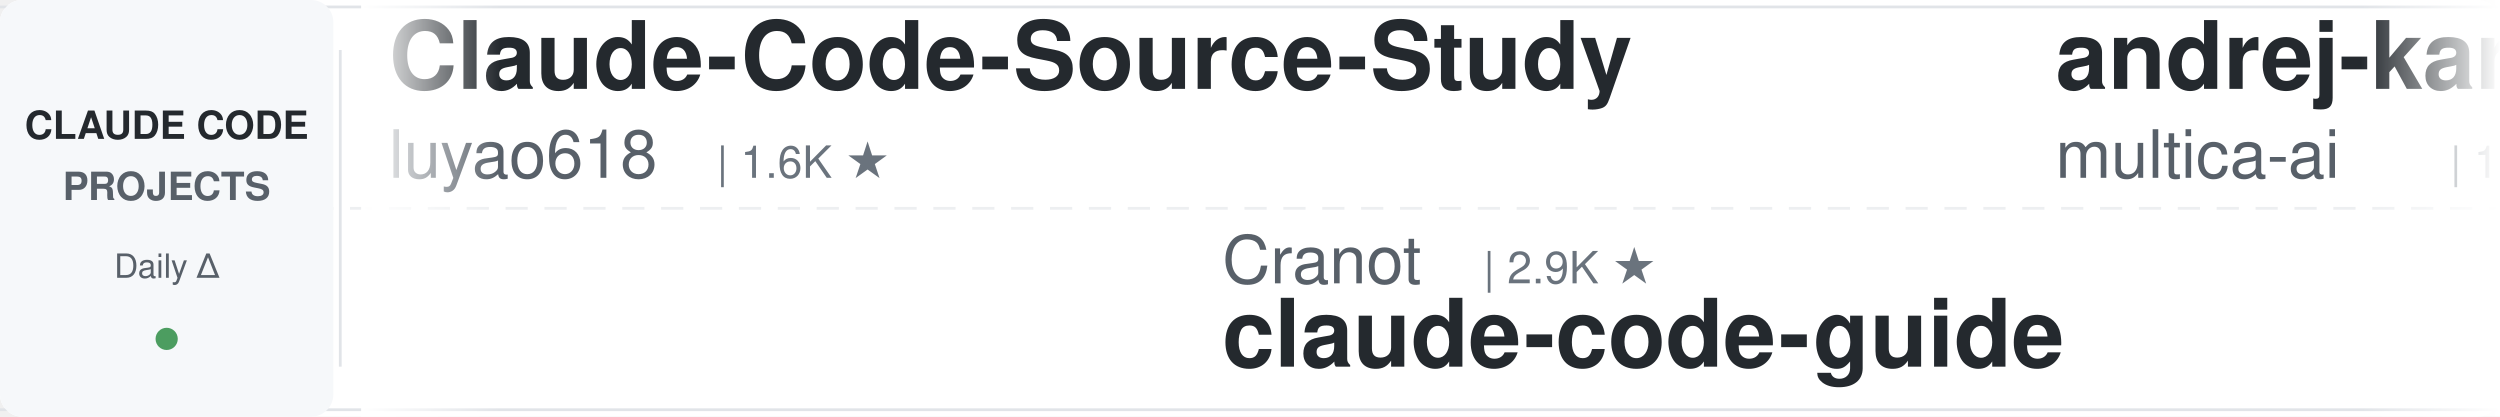
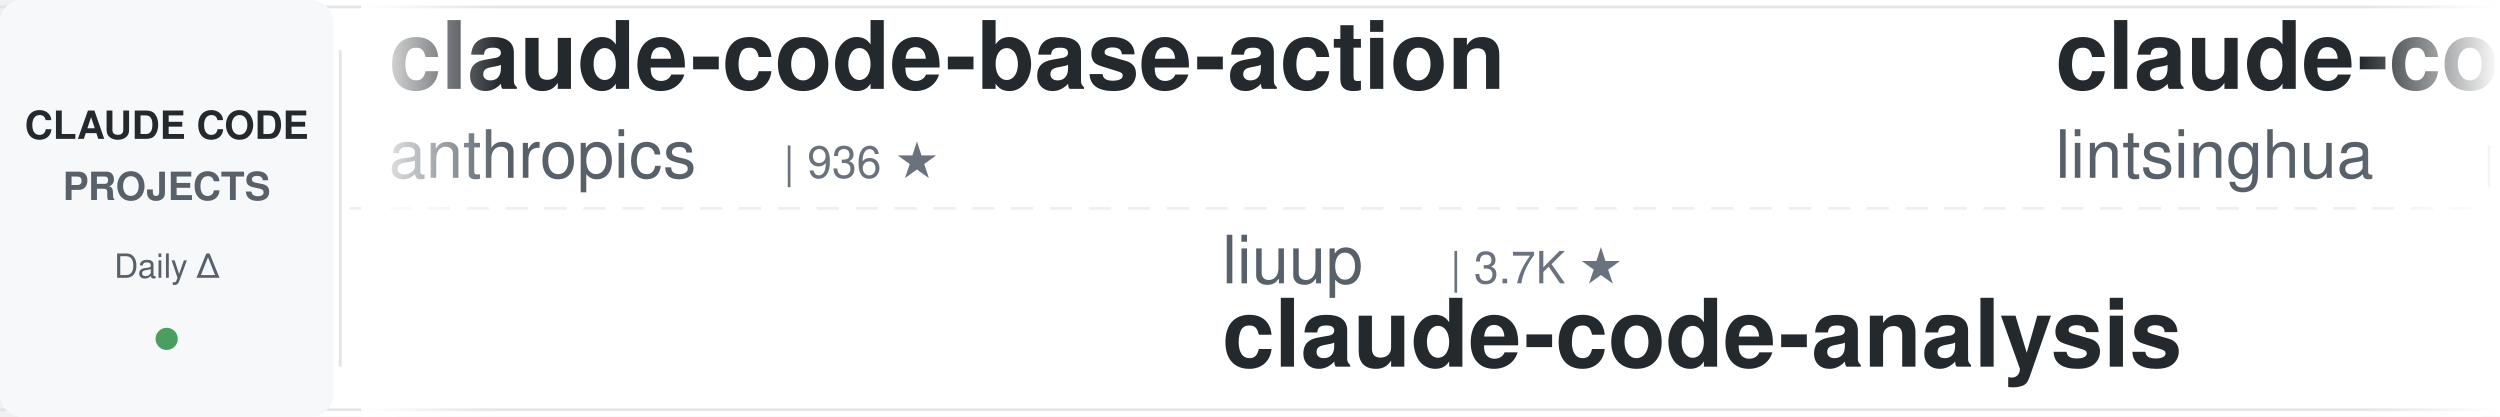
<svg xmlns="http://www.w3.org/2000/svg" width="900" height="150">
  <defs>
    <linearGradient id="leftFade" x1="0%" y1="0%" x2="100%" y2="0%">
      <stop offset="0%" style="stop-color:#ffffff;stop-opacity:1" />
      <stop offset="100%" style="stop-color:#ffffff;stop-opacity:0" />
    </linearGradient>
    <linearGradient id="rightFade" x1="0%" y1="0%" x2="100%" y2="0%">
      <stop offset="0%" style="stop-color:#ffffff;stop-opacity:0" />
      <stop offset="100%" style="stop-color:#ffffff;stop-opacity:1" />
    </linearGradient>
  </defs>
  <rect width="900" height="150" fill="#ffffff" rx="8" />
  <rect x="0" y="2" width="900" height="1" fill="#e1e4e8" />
  <rect x="0" y="147" width="900" height="1" fill="#e1e4e8" />
  <line x1="0" y1="75" x2="900" y2="75" stroke="#e1e4e8" stroke-width="1" stroke-dasharray="8 6" opacity="0.6" />
  <rect x="0" y="0" width="120" height="150" fill="#f6f8fa" rx="8" />
  <text x="60" y="50" font-family="-apple-system, BlinkMacSystemFont, 'Segoe UI', Helvetica, Arial, sans-serif" font-size="14" font-weight="600" fill="#24292e" text-anchor="middle">CLAUDE CODE</text>
  <text x="60" y="72" font-family="-apple-system, BlinkMacSystemFont, 'Segoe UI', Helvetica, Arial, sans-serif" font-size="14" font-weight="600" fill="#586069" text-anchor="middle">PROJECTS</text>
  <text x="60" y="100" font-family="-apple-system, BlinkMacSystemFont, 'Segoe UI', Helvetica, Arial, sans-serif" font-size="12" font-weight="500" fill="#586069" text-anchor="middle">Daily Δ</text>
  <circle cx="60" cy="122" r="4" fill="#22863a" opacity="0.8" />
  <rect x="122" y="18" width="1" height="114" fill="#e1e4e8" />
  <clipPath id="tickerClip">
    <rect x="130" y="0" width="770" height="150" />
  </clipPath>
  <g clip-path="url(#tickerClip)">
    <g id="tickerItems">
      <animateTransform attributeName="transform" attributeType="XML" type="translate" from="0 0" to="-3000 0" dur="54s" repeatCount="indefinite" />
      <g transform="translate(0, 0)">
-         <text x="140" y="32" font-family="-apple-system, BlinkMacSystemFont, 'Segoe UI', Helvetica, Arial, sans-serif" font-size="34" font-weight="600" fill="#24292e">Claude-Code-Source-Study</text>
-         <text x="140" y="64" font-family="-apple-system, BlinkMacSystemFont, 'Segoe UI', Helvetica, Arial, sans-serif" font-size="24" font-weight="400" fill="#586069">luyao618</text>
-         <text x="258" y="64" font-family="-apple-system, BlinkMacSystemFont, 'Segoe UI', Helvetica, Arial, sans-serif" font-size="16" font-weight="500" fill="#6a737d">| 1.6K ★</text>
+         <text x="140" y="32" font-family="-apple-system, BlinkMacSystemFont, 'Segoe UI', Helvetica, Arial, sans-serif" font-size="34" font-weight="600" fill="#24292e">claude-code-base-action</text>
+         <text x="140" y="64" font-family="-apple-system, BlinkMacSystemFont, 'Segoe UI', Helvetica, Arial, sans-serif" font-size="24" font-weight="400" fill="#586069">anthropics</text>
+         <text x="282" y="64" font-family="-apple-system, BlinkMacSystemFont, 'Segoe UI', Helvetica, Arial, sans-serif" font-size="16" font-weight="500" fill="#6a737d">| 936 ★</text>
      </g>
      <g transform="translate(300, 0)">
-         <text x="140" y="102" font-family="-apple-system, BlinkMacSystemFont, 'Segoe UI', Helvetica, Arial, sans-serif" font-size="24" font-weight="400" fill="#586069">Cranot</text>
-         <text x="234" y="102" font-family="-apple-system, BlinkMacSystemFont, 'Segoe UI', Helvetica, Arial, sans-serif" font-size="16" font-weight="500" fill="#6a737d">| 2.9K ★</text>
-         <text x="140" y="132" font-family="-apple-system, BlinkMacSystemFont, 'Segoe UI', Helvetica, Arial, sans-serif" font-size="34" font-weight="600" fill="#24292e">claude-code-guide</text>
+         <text x="140" y="102" font-family="-apple-system, BlinkMacSystemFont, 'Segoe UI', Helvetica, Arial, sans-serif" font-size="24" font-weight="400" fill="#586069">liuup</text>
+         <text x="222" y="102" font-family="-apple-system, BlinkMacSystemFont, 'Segoe UI', Helvetica, Arial, sans-serif" font-size="16" font-weight="500" fill="#6a737d">| 3.7K ★</text>
+         <text x="140" y="132" font-family="-apple-system, BlinkMacSystemFont, 'Segoe UI', Helvetica, Arial, sans-serif" font-size="34" font-weight="600" fill="#24292e">claude-code-analysis</text>
      </g>
      <g transform="translate(600, 0)">
-         <text x="140" y="32" font-family="-apple-system, BlinkMacSystemFont, 'Segoe UI', Helvetica, Arial, sans-serif" font-size="34" font-weight="600" fill="#24292e">andrej-karpathy-skills</text>
-         <text x="140" y="64" font-family="-apple-system, BlinkMacSystemFont, 'Segoe UI', Helvetica, Arial, sans-serif" font-size="24" font-weight="400" fill="#586069">multica-ai</text>
-         <text x="282" y="64" font-family="-apple-system, BlinkMacSystemFont, 'Segoe UI', Helvetica, Arial, sans-serif" font-size="16" font-weight="500" fill="#6a737d">| 199.6K ★</text>
+         <text x="140" y="32" font-family="-apple-system, BlinkMacSystemFont, 'Segoe UI', Helvetica, Arial, sans-serif" font-size="34" font-weight="600" fill="#24292e">claude-code-book</text>
+         <text x="140" y="64" font-family="-apple-system, BlinkMacSystemFont, 'Segoe UI', Helvetica, Arial, sans-serif" font-size="24" font-weight="400" fill="#586069">lintsinghua</text>
+         <text x="294" y="64" font-family="-apple-system, BlinkMacSystemFont, 'Segoe UI', Helvetica, Arial, sans-serif" font-size="16" font-weight="500" fill="#6a737d">| 4.1K ★</text>
      </g>
      <g transform="translate(900, 0)">
+         <text x="140" y="102" font-family="-apple-system, BlinkMacSystemFont, 'Segoe UI', Helvetica, Arial, sans-serif" font-size="24" font-weight="400" fill="#586069">disler</text>
+         <text x="234" y="102" font-family="-apple-system, BlinkMacSystemFont, 'Segoe UI', Helvetica, Arial, sans-serif" font-size="16" font-weight="500" fill="#6a737d">| 3.9K ★</text>
+         <text x="140" y="132" font-family="-apple-system, BlinkMacSystemFont, 'Segoe UI', Helvetica, Arial, sans-serif" font-size="34" font-weight="600" fill="#24292e">claude-code-hooks-master...</text>
+       </g>
+       <g transform="translate(1200, 0)">
+         <text x="140" y="32" font-family="-apple-system, BlinkMacSystemFont, 'Segoe UI', Helvetica, Arial, sans-serif" font-size="34" font-weight="600" fill="#24292e">claude_code_src</text>
+         <text x="140" y="64" font-family="-apple-system, BlinkMacSystemFont, 'Segoe UI', Helvetica, Arial, sans-serif" font-size="24" font-weight="400" fill="#586069">ponponon</text>
+         <text x="258" y="64" font-family="-apple-system, BlinkMacSystemFont, 'Segoe UI', Helvetica, Arial, sans-serif" font-size="16" font-weight="500" fill="#6a737d">| 2.3K ★</text>
+       </g>
+       <g transform="translate(1500, 0)">
+         <text x="140" y="102" font-family="-apple-system, BlinkMacSystemFont, 'Segoe UI', Helvetica, Arial, sans-serif" font-size="24" font-weight="400" fill="#586069">Pimzino</text>
+         <text x="246" y="102" font-family="-apple-system, BlinkMacSystemFont, 'Segoe UI', Helvetica, Arial, sans-serif" font-size="16" font-weight="500" fill="#6a737d">| 3.8K ★</text>
+         <text x="140" y="132" font-family="-apple-system, BlinkMacSystemFont, 'Segoe UI', Helvetica, Arial, sans-serif" font-size="34" font-weight="600" fill="#24292e">claude-code-spec-workflo...</text>
+       </g>
+       <g transform="translate(1800, 0)">
+         <text x="140" y="32" font-family="-apple-system, BlinkMacSystemFont, 'Segoe UI', Helvetica, Arial, sans-serif" font-size="34" font-weight="600" fill="#24292e">skills</text>
+         <text x="140" y="64" font-family="-apple-system, BlinkMacSystemFont, 'Segoe UI', Helvetica, Arial, sans-serif" font-size="24" font-weight="400" fill="#586069">anthropics</text>
+         <text x="282" y="64" font-family="-apple-system, BlinkMacSystemFont, 'Segoe UI', Helvetica, Arial, sans-serif" font-size="16" font-weight="500" fill="#6a737d">| 166.3K ★</text>
+       </g>
+       <g transform="translate(2100, 0)">
        <text x="140" y="102" font-family="-apple-system, BlinkMacSystemFont, 'Segoe UI', Helvetica, Arial, sans-serif" font-size="24" font-weight="400" fill="#586069">Windy3f3f3f3f</text>
        <text x="318" y="102" font-family="-apple-system, BlinkMacSystemFont, 'Segoe UI', Helvetica, Arial, sans-serif" font-size="16" font-weight="500" fill="#6a737d">| 3.4K ★</text>
        <text x="140" y="132" font-family="-apple-system, BlinkMacSystemFont, 'Segoe UI', Helvetica, Arial, sans-serif" font-size="34" font-weight="600" fill="#24292e">how-claude-code-works</text>
      </g>
-       <g transform="translate(1200, 0)">
-         <text x="140" y="32" font-family="-apple-system, BlinkMacSystemFont, 'Segoe UI', Helvetica, Arial, sans-serif" font-size="34" font-weight="600" fill="#24292e">claude-code-plugins-plus...</text>
-         <text x="140" y="64" font-family="-apple-system, BlinkMacSystemFont, 'Segoe UI', Helvetica, Arial, sans-serif" font-size="24" font-weight="400" fill="#586069">jeremylongshore</text>
-         <text x="342" y="64" font-family="-apple-system, BlinkMacSystemFont, 'Segoe UI', Helvetica, Arial, sans-serif" font-size="16" font-weight="500" fill="#6a737d">| 2.6K ★</text>
-       </g>
-       <g transform="translate(1500, 0)">
-         <text x="140" y="102" font-family="-apple-system, BlinkMacSystemFont, 'Segoe UI', Helvetica, Arial, sans-serif" font-size="24" font-weight="400" fill="#586069">anthropics</text>
-         <text x="282" y="102" font-family="-apple-system, BlinkMacSystemFont, 'Segoe UI', Helvetica, Arial, sans-serif" font-size="16" font-weight="500" fill="#6a737d">| 166.3K ★</text>
-         <text x="140" y="132" font-family="-apple-system, BlinkMacSystemFont, 'Segoe UI', Helvetica, Arial, sans-serif" font-size="34" font-weight="600" fill="#24292e">skills</text>
-       </g>
-       <g transform="translate(1800, 0)">
-         <text x="140" y="32" font-family="-apple-system, BlinkMacSystemFont, 'Segoe UI', Helvetica, Arial, sans-serif" font-size="34" font-weight="600" fill="#24292e">claude-code-proxy</text>
-         <text x="140" y="64" font-family="-apple-system, BlinkMacSystemFont, 'Segoe UI', Helvetica, Arial, sans-serif" font-size="24" font-weight="400" fill="#586069">1rgs</text>
-         <text x="210" y="64" font-family="-apple-system, BlinkMacSystemFont, 'Segoe UI', Helvetica, Arial, sans-serif" font-size="16" font-weight="500" fill="#6a737d">| 3.7K ★</text>
-       </g>
-       <g transform="translate(2100, 0)">
-         <text x="140" y="102" font-family="-apple-system, BlinkMacSystemFont, 'Segoe UI', Helvetica, Arial, sans-serif" font-size="24" font-weight="400" fill="#586069">ChrisWiles</text>
-         <text x="282" y="102" font-family="-apple-system, BlinkMacSystemFont, 'Segoe UI', Helvetica, Arial, sans-serif" font-size="16" font-weight="500" fill="#6a737d">| 6.0K ★</text>
-         <text x="140" y="132" font-family="-apple-system, BlinkMacSystemFont, 'Segoe UI', Helvetica, Arial, sans-serif" font-size="34" font-weight="600" fill="#24292e">claude-code-showcase</text>
-       </g>
      <g transform="translate(2400, 0)">
-         <text x="140" y="32" font-family="-apple-system, BlinkMacSystemFont, 'Segoe UI', Helvetica, Arial, sans-serif" font-size="34" font-weight="600" fill="#24292e">claude_code_src</text>
-         <text x="140" y="64" font-family="-apple-system, BlinkMacSystemFont, 'Segoe UI', Helvetica, Arial, sans-serif" font-size="24" font-weight="400" fill="#586069">ponponon</text>
-         <text x="258" y="64" font-family="-apple-system, BlinkMacSystemFont, 'Segoe UI', Helvetica, Arial, sans-serif" font-size="16" font-weight="500" fill="#6a737d">| 2.3K ★</text>
+         <text x="140" y="32" font-family="-apple-system, BlinkMacSystemFont, 'Segoe UI', Helvetica, Arial, sans-serif" font-size="34" font-weight="600" fill="#24292e">claude-code-system-promp...</text>
+         <text x="140" y="64" font-family="-apple-system, BlinkMacSystemFont, 'Segoe UI', Helvetica, Arial, sans-serif" font-size="24" font-weight="400" fill="#586069">Piebald-AI</text>
+         <text x="282" y="64" font-family="-apple-system, BlinkMacSystemFont, 'Segoe UI', Helvetica, Arial, sans-serif" font-size="16" font-weight="500" fill="#6a737d">| 12.2K ★</text>
      </g>
      <g transform="translate(2700, 0)">
-         <text x="140" y="102" font-family="-apple-system, BlinkMacSystemFont, 'Segoe UI', Helvetica, Arial, sans-serif" font-size="24" font-weight="400" fill="#586069">Chachamaru127</text>
-         <text x="318" y="102" font-family="-apple-system, BlinkMacSystemFont, 'Segoe UI', Helvetica, Arial, sans-serif" font-size="16" font-weight="500" fill="#6a737d">| 3.0K ★</text>
-         <text x="140" y="132" font-family="-apple-system, BlinkMacSystemFont, 'Segoe UI', Helvetica, Arial, sans-serif" font-size="34" font-weight="600" fill="#24292e">claude-code-harness</text>
+         <text x="140" y="102" font-family="-apple-system, BlinkMacSystemFont, 'Segoe UI', Helvetica, Arial, sans-serif" font-size="24" font-weight="400" fill="#586069">luyao618</text>
+         <text x="258" y="102" font-family="-apple-system, BlinkMacSystemFont, 'Segoe UI', Helvetica, Arial, sans-serif" font-size="16" font-weight="500" fill="#6a737d">| 1.6K ★</text>
+         <text x="140" y="132" font-family="-apple-system, BlinkMacSystemFont, 'Segoe UI', Helvetica, Arial, sans-serif" font-size="34" font-weight="600" fill="#24292e">Claude-Code-Source-Study</text>
      </g>
      <g transform="translate(3000, 0)">
-         <text x="140" y="32" font-family="-apple-system, BlinkMacSystemFont, 'Segoe UI', Helvetica, Arial, sans-serif" font-size="34" font-weight="600" fill="#24292e">Claude-Code-Source-Study</text>
-         <text x="140" y="64" font-family="-apple-system, BlinkMacSystemFont, 'Segoe UI', Helvetica, Arial, sans-serif" font-size="24" font-weight="400" fill="#586069">luyao618</text>
-         <text x="258" y="64" font-family="-apple-system, BlinkMacSystemFont, 'Segoe UI', Helvetica, Arial, sans-serif" font-size="16" font-weight="500" fill="#6a737d">| 1.6K ★</text>
+         <text x="140" y="32" font-family="-apple-system, BlinkMacSystemFont, 'Segoe UI', Helvetica, Arial, sans-serif" font-size="34" font-weight="600" fill="#24292e">claude-code-base-action</text>
+         <text x="140" y="64" font-family="-apple-system, BlinkMacSystemFont, 'Segoe UI', Helvetica, Arial, sans-serif" font-size="24" font-weight="400" fill="#586069">anthropics</text>
+         <text x="282" y="64" font-family="-apple-system, BlinkMacSystemFont, 'Segoe UI', Helvetica, Arial, sans-serif" font-size="16" font-weight="500" fill="#6a737d">| 936 ★</text>
      </g>
      <g transform="translate(3300, 0)">
-         <text x="140" y="102" font-family="-apple-system, BlinkMacSystemFont, 'Segoe UI', Helvetica, Arial, sans-serif" font-size="24" font-weight="400" fill="#586069">Cranot</text>
-         <text x="234" y="102" font-family="-apple-system, BlinkMacSystemFont, 'Segoe UI', Helvetica, Arial, sans-serif" font-size="16" font-weight="500" fill="#6a737d">| 2.9K ★</text>
-         <text x="140" y="132" font-family="-apple-system, BlinkMacSystemFont, 'Segoe UI', Helvetica, Arial, sans-serif" font-size="34" font-weight="600" fill="#24292e">claude-code-guide</text>
+         <text x="140" y="102" font-family="-apple-system, BlinkMacSystemFont, 'Segoe UI', Helvetica, Arial, sans-serif" font-size="24" font-weight="400" fill="#586069">liuup</text>
+         <text x="222" y="102" font-family="-apple-system, BlinkMacSystemFont, 'Segoe UI', Helvetica, Arial, sans-serif" font-size="16" font-weight="500" fill="#6a737d">| 3.7K ★</text>
+         <text x="140" y="132" font-family="-apple-system, BlinkMacSystemFont, 'Segoe UI', Helvetica, Arial, sans-serif" font-size="34" font-weight="600" fill="#24292e">claude-code-analysis</text>
      </g>
      <g transform="translate(3600, 0)">
-         <text x="140" y="32" font-family="-apple-system, BlinkMacSystemFont, 'Segoe UI', Helvetica, Arial, sans-serif" font-size="34" font-weight="600" fill="#24292e">andrej-karpathy-skills</text>
-         <text x="140" y="64" font-family="-apple-system, BlinkMacSystemFont, 'Segoe UI', Helvetica, Arial, sans-serif" font-size="24" font-weight="400" fill="#586069">multica-ai</text>
-         <text x="282" y="64" font-family="-apple-system, BlinkMacSystemFont, 'Segoe UI', Helvetica, Arial, sans-serif" font-size="16" font-weight="500" fill="#6a737d">| 199.6K ★</text>
+         <text x="140" y="32" font-family="-apple-system, BlinkMacSystemFont, 'Segoe UI', Helvetica, Arial, sans-serif" font-size="34" font-weight="600" fill="#24292e">claude-code-book</text>
+         <text x="140" y="64" font-family="-apple-system, BlinkMacSystemFont, 'Segoe UI', Helvetica, Arial, sans-serif" font-size="24" font-weight="400" fill="#586069">lintsinghua</text>
+         <text x="294" y="64" font-family="-apple-system, BlinkMacSystemFont, 'Segoe UI', Helvetica, Arial, sans-serif" font-size="16" font-weight="500" fill="#6a737d">| 4.1K ★</text>
      </g>
      <g transform="translate(3900, 0)">
-         <text x="140" y="102" font-family="-apple-system, BlinkMacSystemFont, 'Segoe UI', Helvetica, Arial, sans-serif" font-size="24" font-weight="400" fill="#586069">Windy3f3f3f3f</text>
-         <text x="318" y="102" font-family="-apple-system, BlinkMacSystemFont, 'Segoe UI', Helvetica, Arial, sans-serif" font-size="16" font-weight="500" fill="#6a737d">| 3.4K ★</text>
-         <text x="140" y="132" font-family="-apple-system, BlinkMacSystemFont, 'Segoe UI', Helvetica, Arial, sans-serif" font-size="34" font-weight="600" fill="#24292e">how-claude-code-works</text>
+         <text x="140" y="102" font-family="-apple-system, BlinkMacSystemFont, 'Segoe UI', Helvetica, Arial, sans-serif" font-size="24" font-weight="400" fill="#586069">disler</text>
+         <text x="234" y="102" font-family="-apple-system, BlinkMacSystemFont, 'Segoe UI', Helvetica, Arial, sans-serif" font-size="16" font-weight="500" fill="#6a737d">| 3.9K ★</text>
+         <text x="140" y="132" font-family="-apple-system, BlinkMacSystemFont, 'Segoe UI', Helvetica, Arial, sans-serif" font-size="34" font-weight="600" fill="#24292e">claude-code-hooks-master...</text>
      </g>
    </g>
  </g>
  <rect x="130" y="0" width="50" height="150" fill="url(#leftFade)" />
  <rect x="850" y="0" width="50" height="150" fill="url(#rightFade)" />
</svg>
